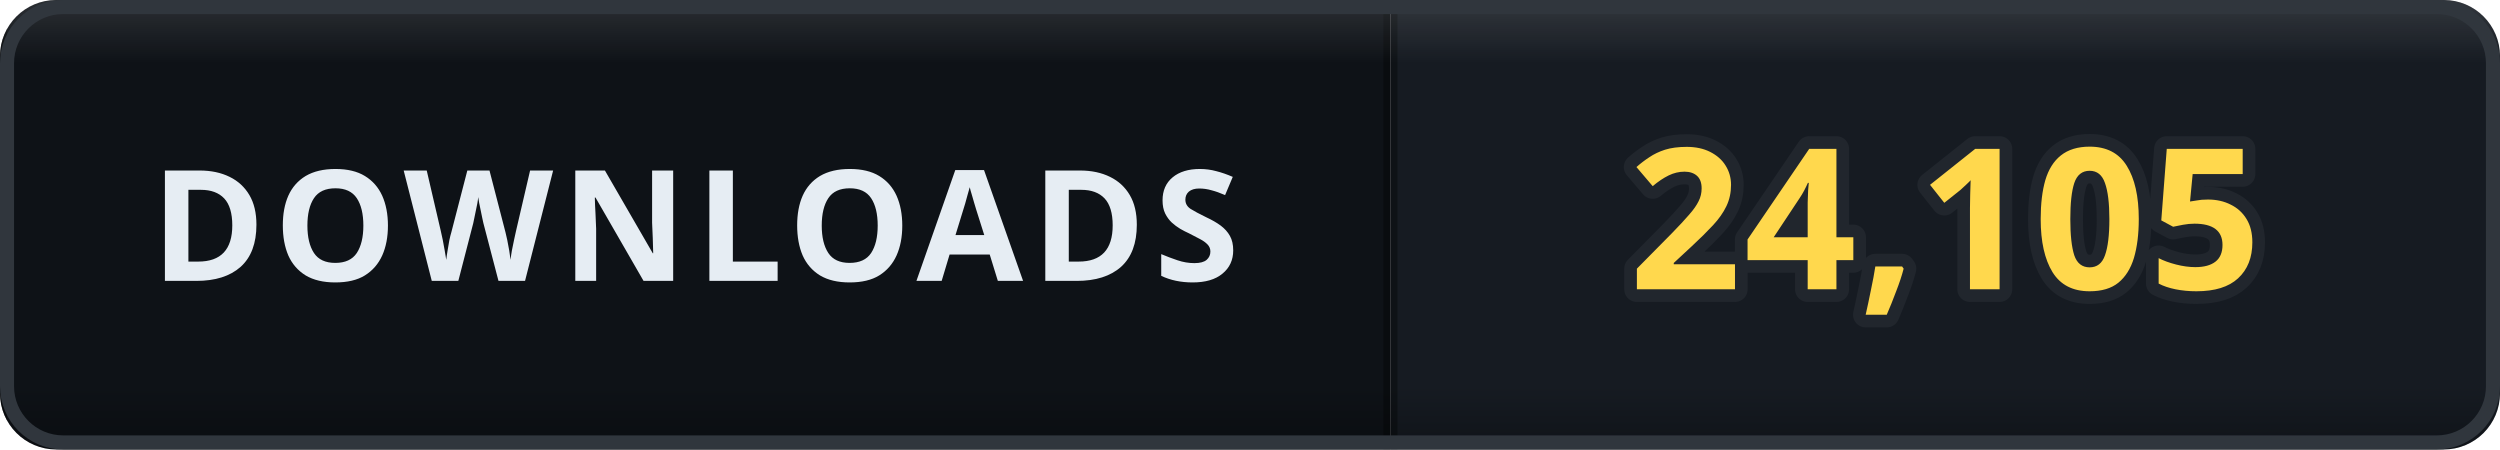
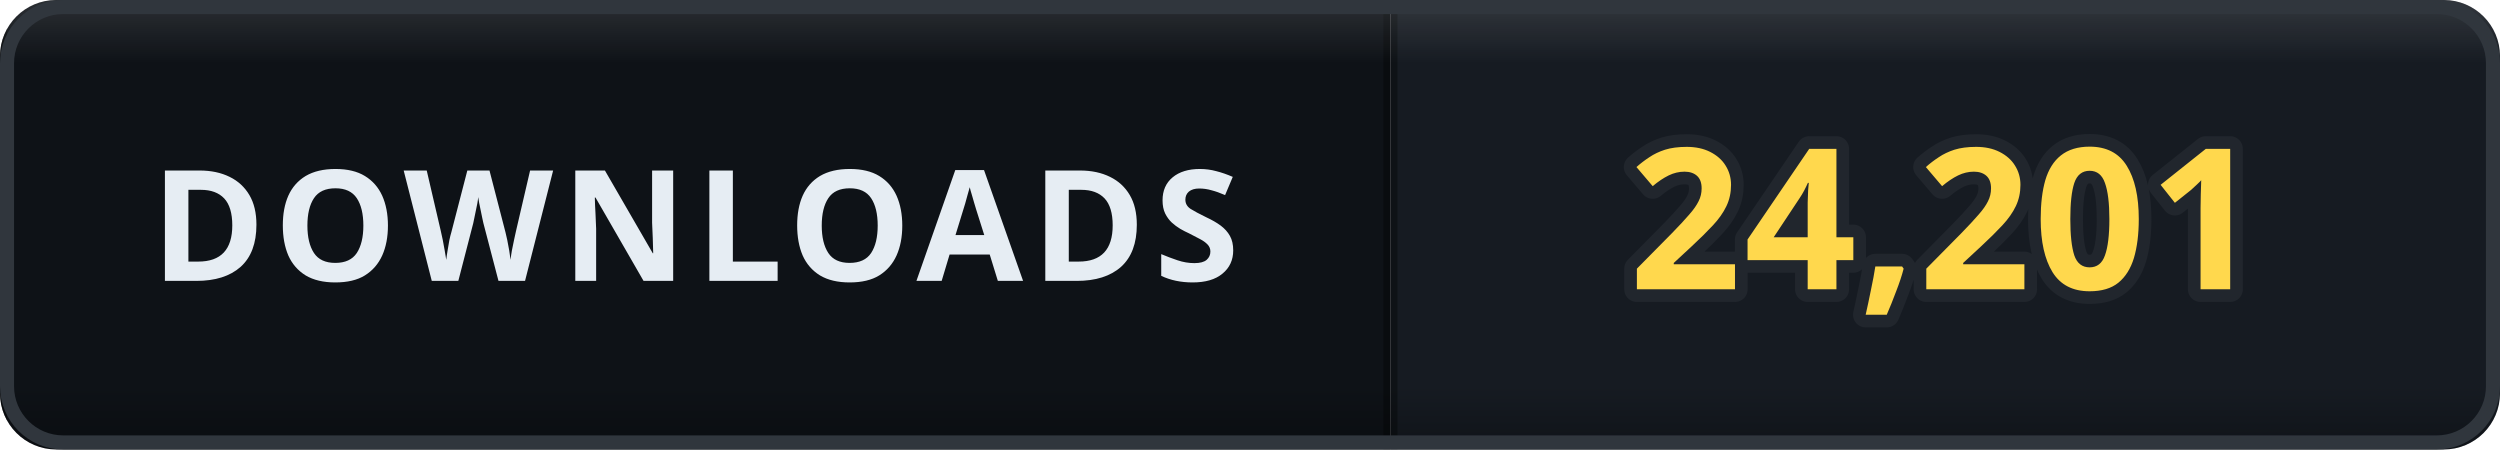
- <svg xmlns="http://www.w3.org/2000/svg" width="178" height="32" viewBox="0 0 178 32" role="img" aria-label="DOWNLOADS: 24,105">
+ <svg xmlns="http://www.w3.org/2000/svg" width="178" height="32" viewBox="0 0 178 32" role="img" aria-label="DOWNLOADS: 24,201">
  <defs>
    <clipPath id="clip">
      <rect width="178" height="32" rx="4" />
    </clipPath>
    <linearGradient id="bevel" x1="0" y1="0" x2="0" y2="1">
      <stop offset="0" stop-color="#ffffff" stop-opacity="0.12" />
      <stop offset="0.14" stop-color="#ffffff" stop-opacity="0" />
      <stop offset="0.86" stop-color="#000000" stop-opacity="0" />
      <stop offset="1" stop-color="#000000" stop-opacity="0.28" />
    </linearGradient>
  </defs>
  <g clip-path="url(#clip)">
    <rect width="0" height="32" fill="#161b22" />
    <rect x="0" width="99" height="32" fill="#0e1217" />
    <rect x="99" width="79" height="32" fill="#161b22" />
    <rect x="-0.5" width="1" height="32" fill="#000000" opacity="0.35" />
    <rect x="98.5" width="1" height="32" fill="#000000" opacity="0.35" />
    <text x="49.5" y="20" font-family="Verdana, 'Segoe UI', sans-serif" font-size="11" font-weight="700" letter-spacing="0.6" fill="#e6edf3" text-anchor="middle">DOWNLOADS</text>
-     <text x="138.5" y="20.6" font-family="Verdana, 'Segoe UI', sans-serif" font-size="14" font-weight="700" letter-spacing="0.2" fill="#ffd84d" stroke="#21262d" stroke-width="1.8" stroke-linejoin="round" paint-order="stroke" text-anchor="middle">24,105</text>
+     <text x="138.5" y="20.6" font-family="Verdana, 'Segoe UI', sans-serif" font-size="14" font-weight="700" letter-spacing="0.2" fill="#ffd84d" stroke="#21262d" stroke-width="1.8" stroke-linejoin="round" paint-order="stroke" text-anchor="middle">24,201</text>
    <rect width="178" height="32" rx="4" fill="url(#bevel)" />
  </g>
  <rect x="0.5" y="0.5" width="177" height="31" rx="4" fill="none" stroke="#30363d" />
</svg>
